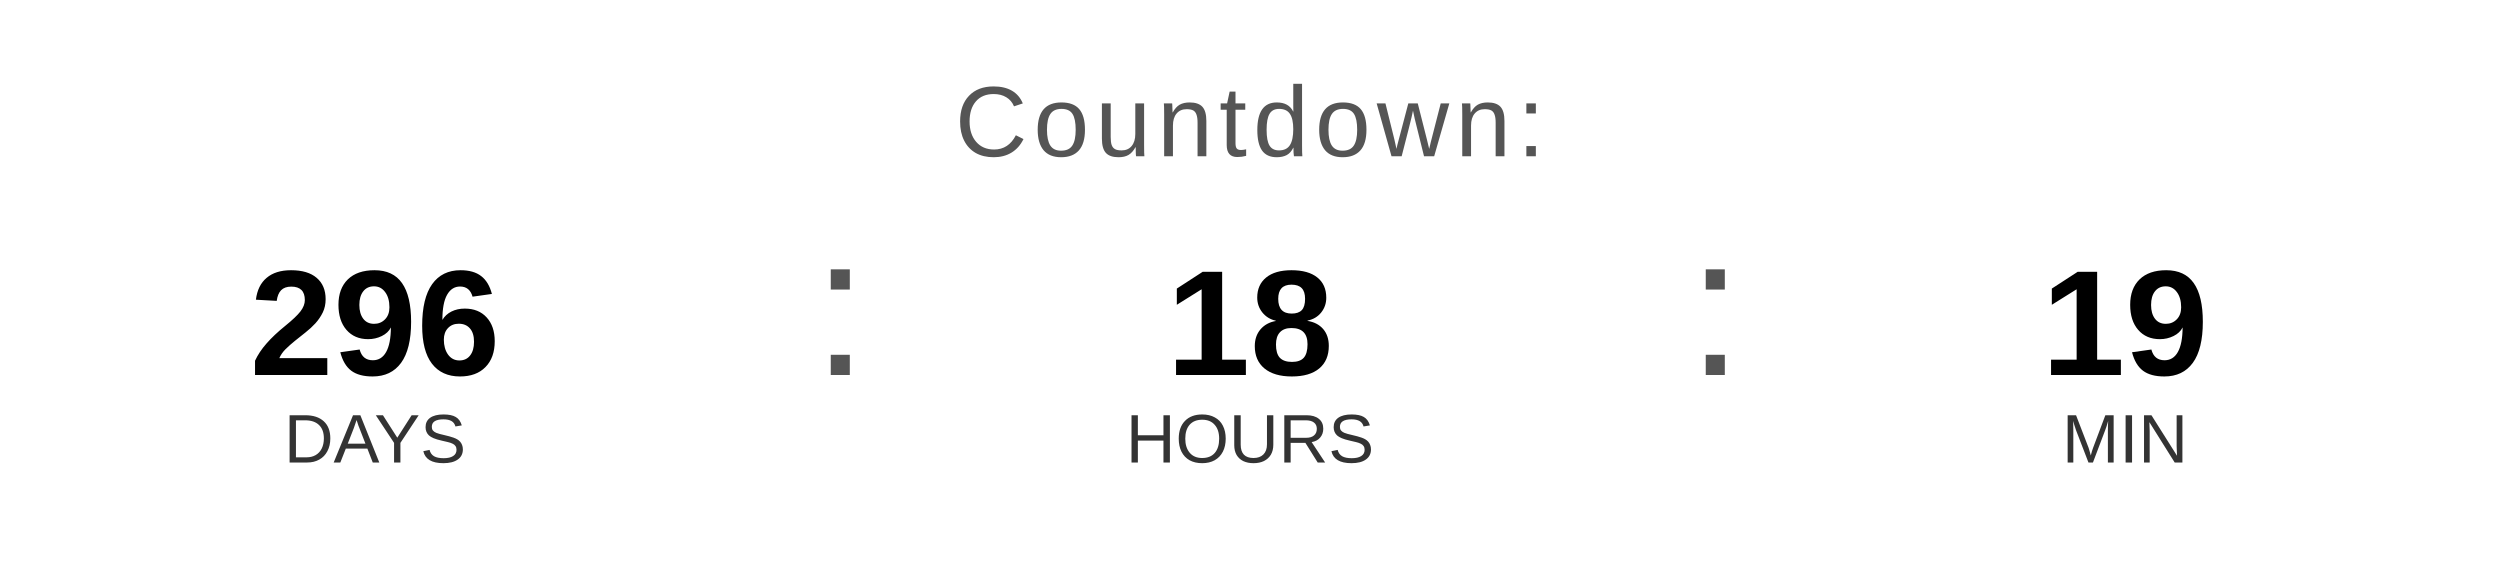
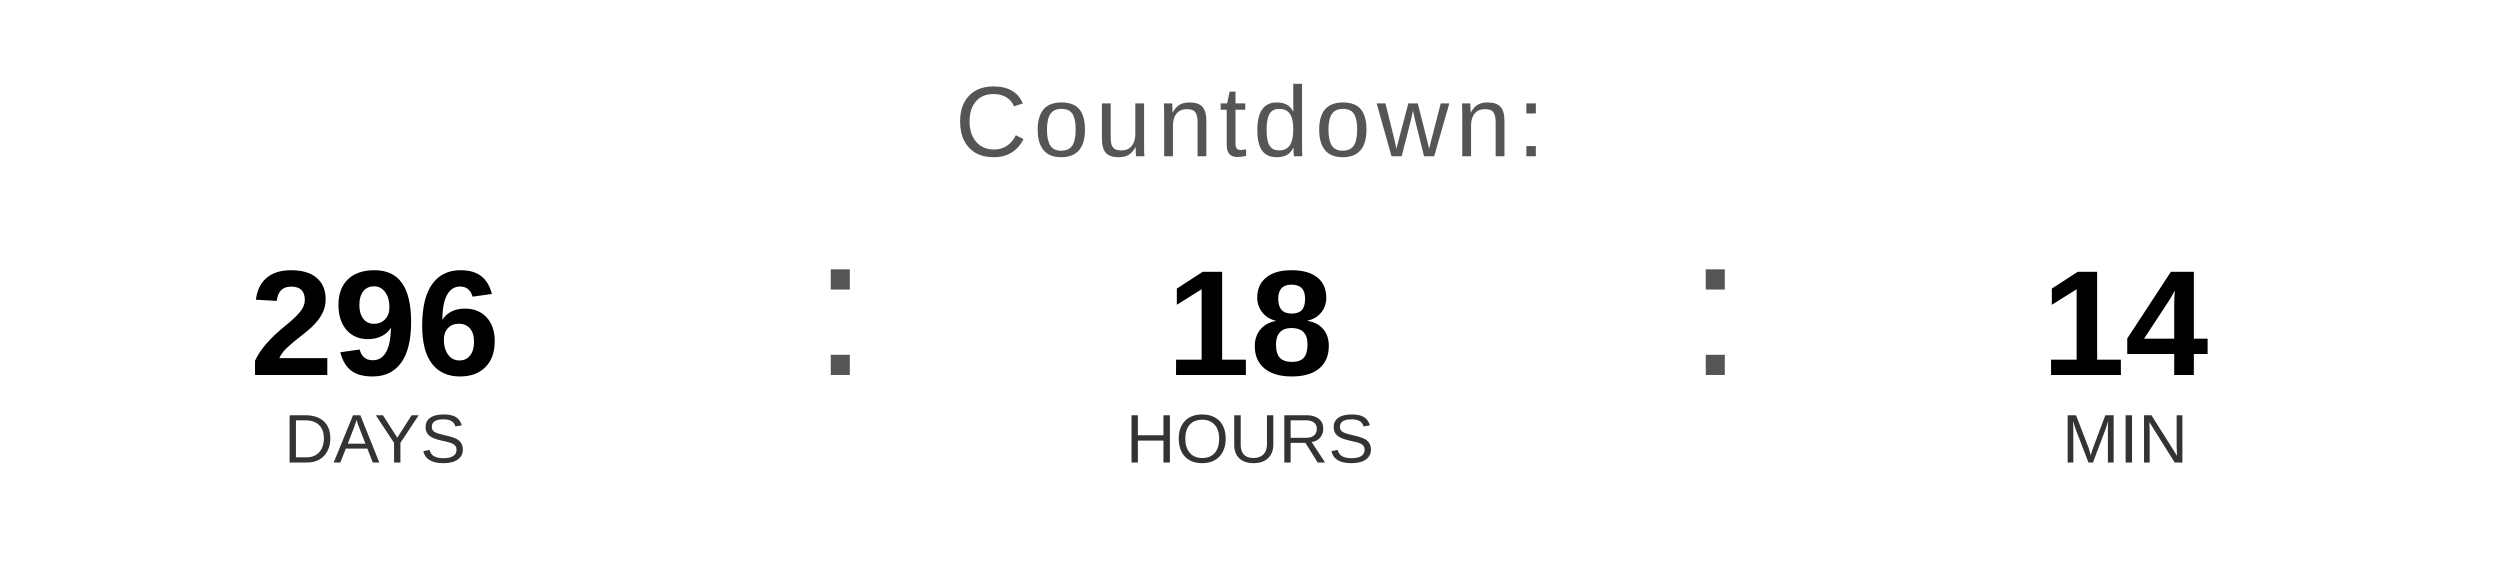
<svg xmlns="http://www.w3.org/2000/svg" width="400" height="90" viewBox="0 0 400 90">
  <text x="200" y="25" font-family="Arial, Helvetica, sans-serif" font-size="16" fill="#555555" text-anchor="middle" letter-spacing="1">
    Countdown:
  </text>
  <text x="60" y="60" font-family="Arial, Helvetica, sans-serif" font-size="24" font-weight="bold" fill="#000000" text-anchor="middle">296</text>
  <text x="60" y="74" font-family="Arial, Helvetica, sans-serif" font-size="11" fill="#333333" text-anchor="middle">DAYS</text>
  <text x="130" y="60" font-family="Arial, sans-serif" font-size="32" fill="#555555">:</text>
  <text x="200" y="60" font-family="Arial, Helvetica, sans-serif" font-size="24" font-weight="bold" fill="#000000" text-anchor="middle">18</text>
  <text x="200" y="74" font-family="Arial, Helvetica, sans-serif" font-size="11" fill="#333333" text-anchor="middle">HOURS</text>
  <text x="270" y="60" font-family="Arial, sans-serif" font-size="32" fill="#555555">:</text>
-   <text x="340" y="60" font-family="Arial, Helvetica, sans-serif" font-size="24" font-weight="bold" fill="#000000" text-anchor="middle">19</text>
+   <text x="340" y="60" font-family="Arial, Helvetica, sans-serif" font-size="24" font-weight="bold" fill="#000000" text-anchor="middle">14</text>
  <text x="340" y="74" font-family="Arial, Helvetica, sans-serif" font-size="11" fill="#333333" text-anchor="middle">MIN</text>
</svg>
